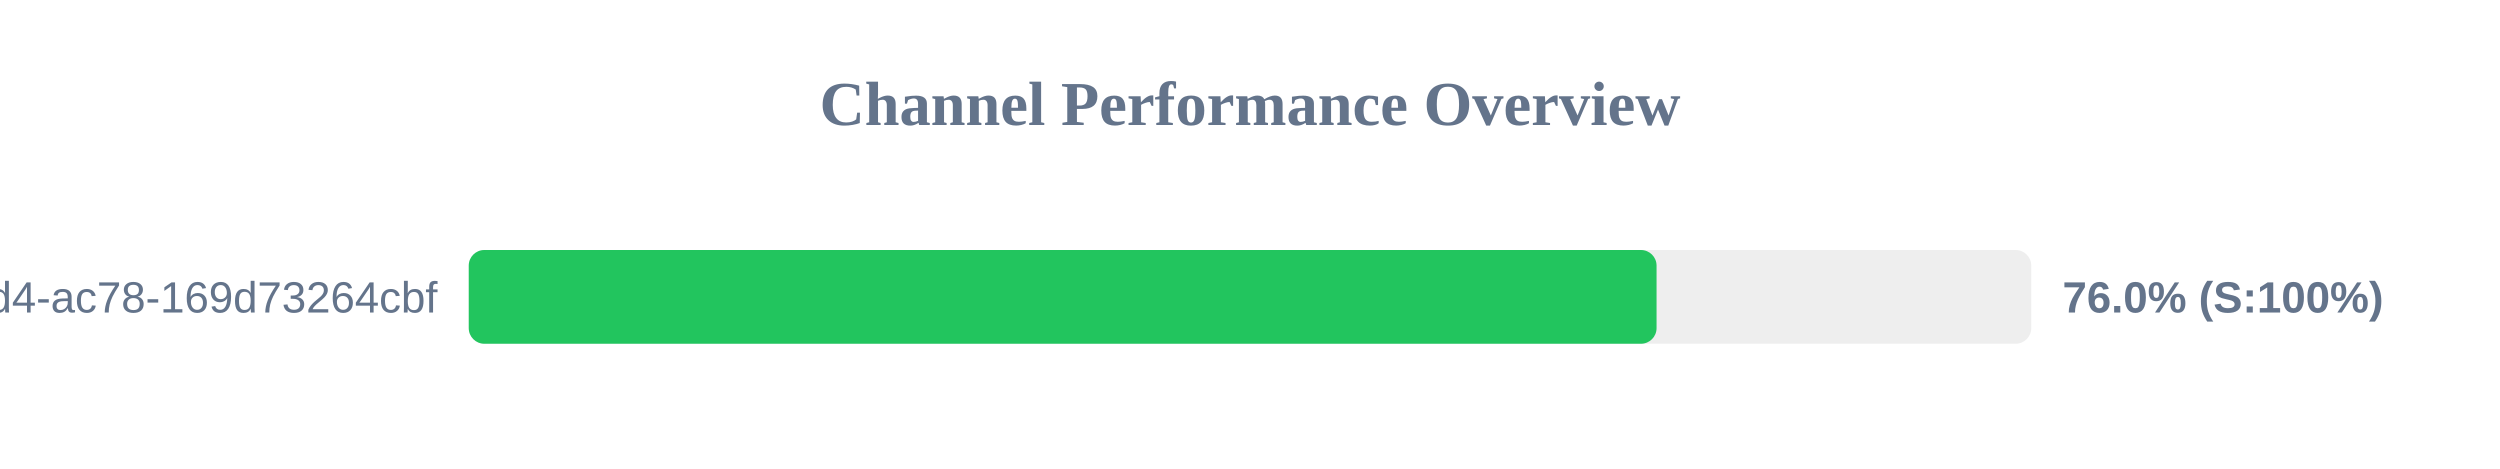
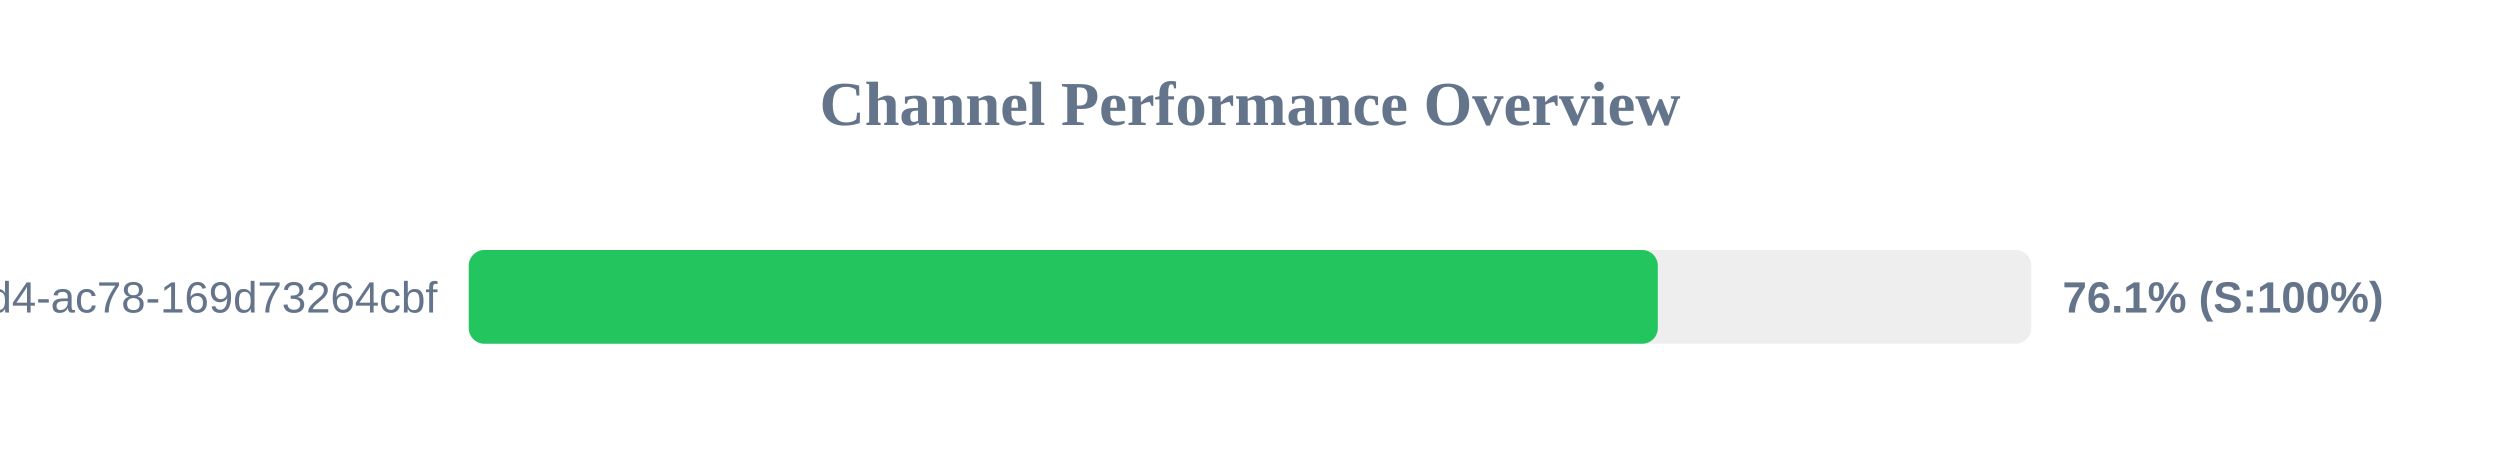
<svg xmlns="http://www.w3.org/2000/svg" width="800" height="150" version="1.1">
  <style>
        .row { font: 14px Arial; fill: #64748b; }
        .score { font: bold 14px Arial; fill: #64748b; }
    </style>
  <text x="400" y="40" text-anchor="middle" font-size="20px" font-weight="bold" fill="#64748b">Channel Performance Overview</text>
  <rect x="150" y="80" width="500" height="30" fill="#eee" rx="5" />
-   <rect x="150" y="80" width="380.1" height="30" fill="#22c55e" rx="5" />
+   <rect x="150" y="80" width="380.5" height="30" fill="#22c55e" rx="5" />
  <text x="140" y="100" text-anchor="end" class="row">?uuid=48c2c901-72e6-46d4-ac78-169d73264cbf</text>
-   <text x="660" y="100" text-anchor="start" class="score">76.0% (S:100%)</text>
+   <text x="660" y="100" text-anchor="start" class="score">76.1% (S:100%)</text>
</svg>
